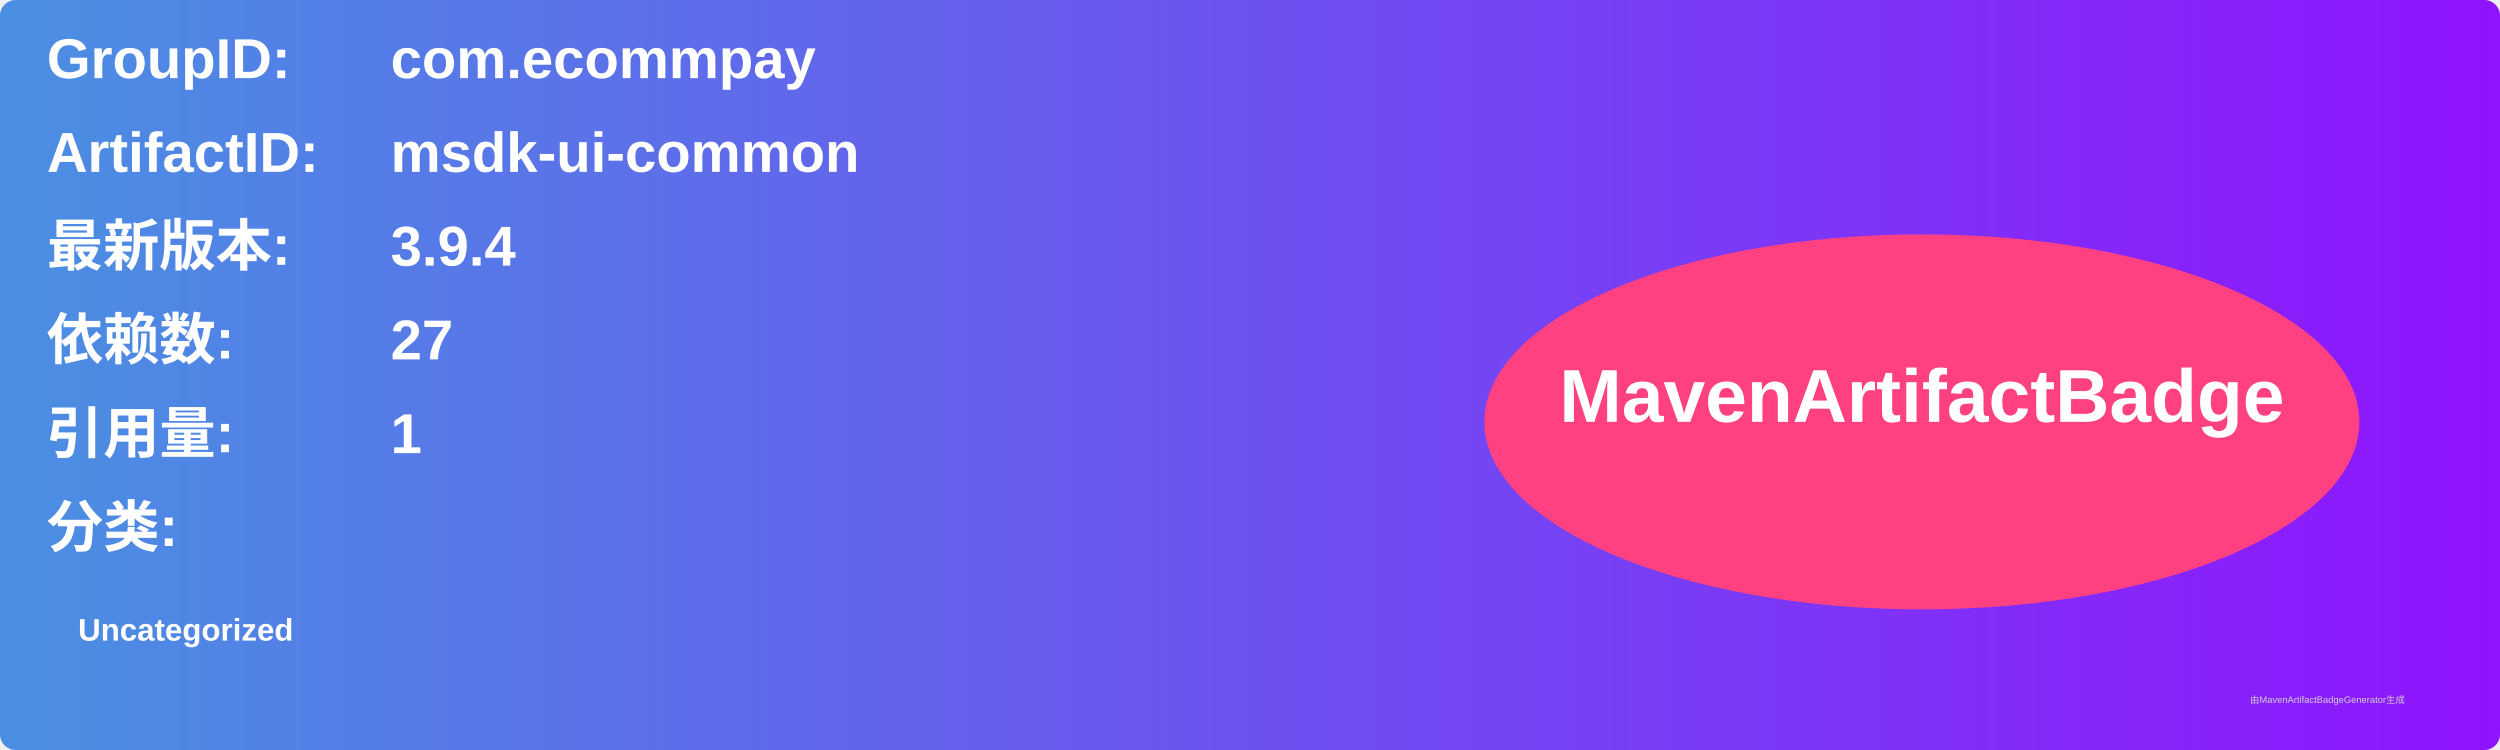
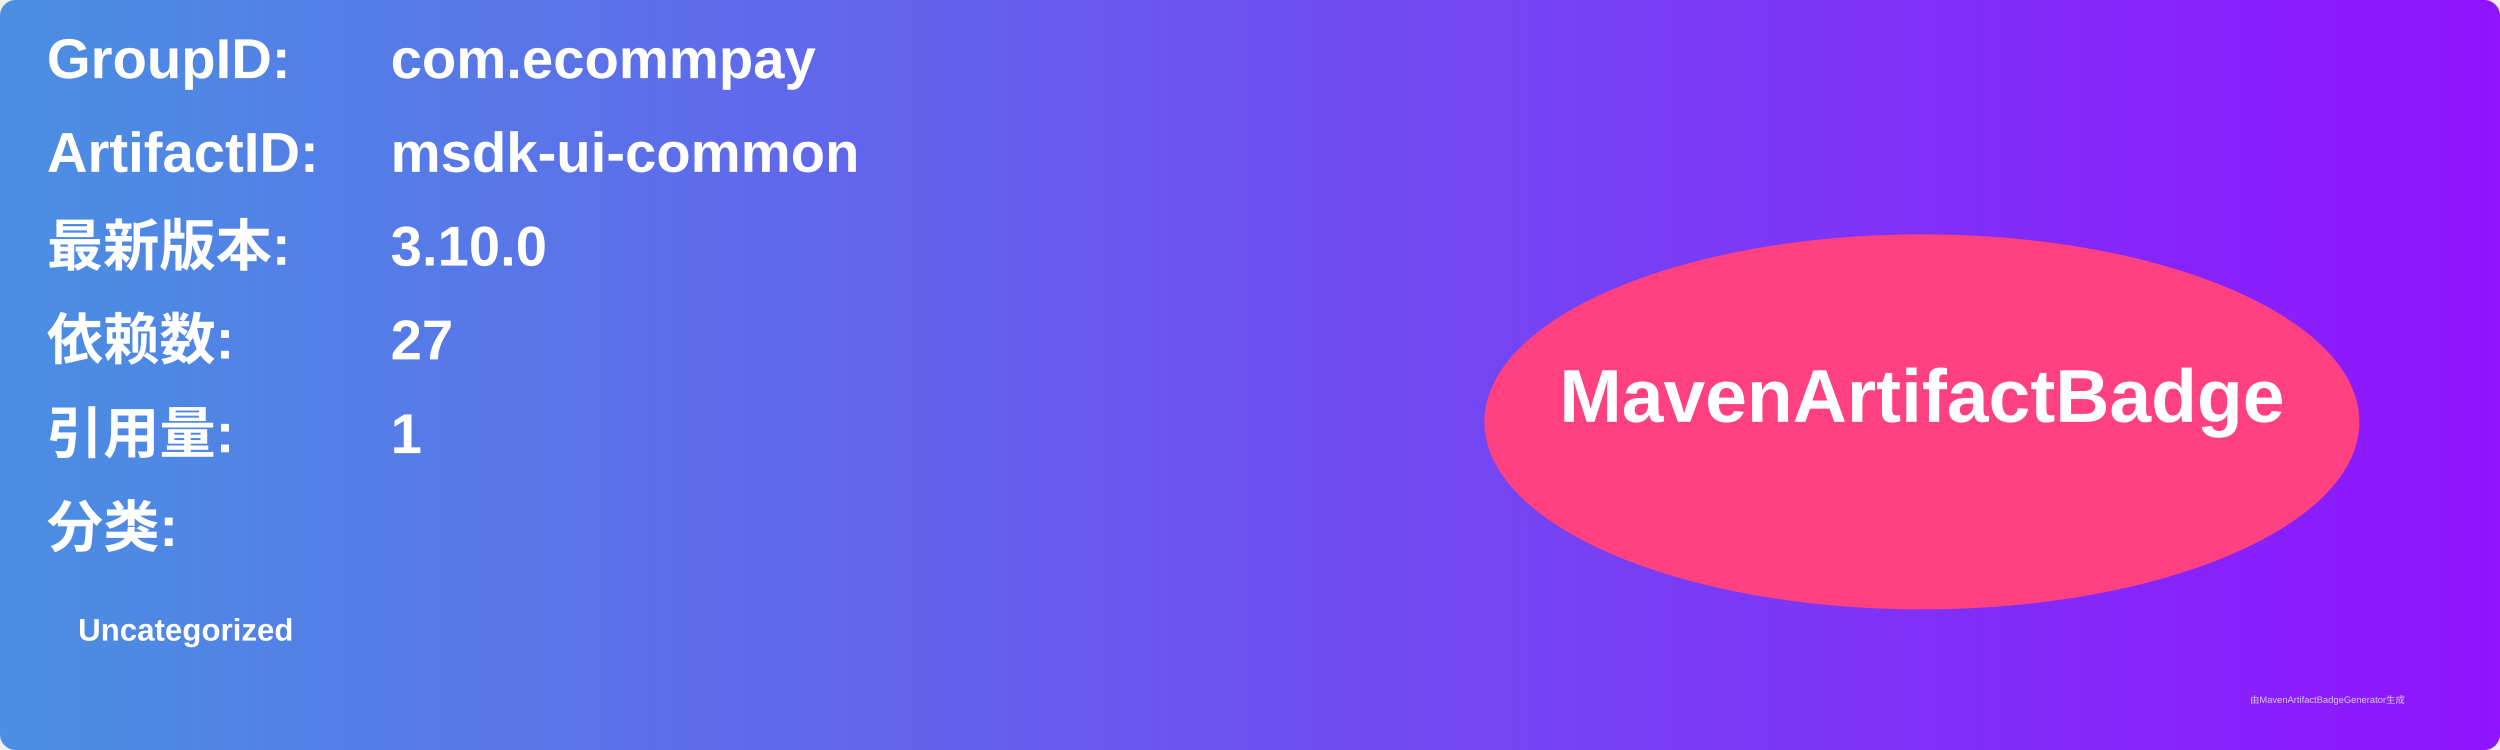
<svg xmlns="http://www.w3.org/2000/svg" width="800" height="240" viewBox="0 0 800 240">
  <linearGradient id="grad" x1="0%" y1="0%" x2="100%" y2="0%">
    <stop offset="0%" stop-color="#4a90e2" />
    <stop offset="100%" stop-color="#9013fe" />
  </linearGradient>
  <rect width="100%" height="100%" rx="5" ry="5" fill="url(#grad)" />
  <g transform="translate(15, 15)">
    <text x="0" y="10" font-family="Arial" font-size="18" fill="white" font-weight="bold" width="260">GroupID:</text>
    <text x="110" y="10" font-family="Arial" font-size="18" fill="white" font-weight="bold" width="460">com.ecommpay</text>
    <text x="0" y="40" font-family="Arial" font-size="18" fill="white" font-weight="bold" width="260">ArtifactID:</text>
    <text x="110" y="40" font-family="Arial" font-size="18" fill="white" font-weight="bold" width="460">msdk-ui-common</text>
    <text x="0" y="70" font-family="Arial" font-size="18" fill="white" font-weight="bold">最新版本:</text>
    <text x="110" y="70" font-family="Arial" font-size="18" fill="white" font-weight="bold">
-       <tspan font-weight="bold">3.9.4</tspan>
+       <tspan font-weight="bold">3.10.0</tspan>
    </text>
    <text x="0" y="100" font-family="Arial" font-size="18" fill="white" font-weight="bold">依赖数: </text>
    <text x="110" y="100" font-family="Arial" font-size="18" fill="white">
      <tspan font-weight="bold">27</tspan>
    </text>
    <text x="0" y="130" font-family="Arial" font-size="18" fill="white" font-weight="bold">引用量: </text>
    <text x="110" y="130" font-family="Arial" font-size="18" fill="white">
      <tspan font-weight="bold">1</tspan>
    </text>
    <text x="0" y="160" font-family="Arial" font-size="18" fill="white" font-weight="bold">分类:</text>
    <text x="10" y="190" font-family="Arial" font-size="10" fill="white">
      <tspan font-weight="bold">Uncategorized</tspan>
    </text>
    <ellipse cx="600" cy="120" rx="140" ry="60" fill="#ff4081" />
    <text x="600" y="120" text-anchor="middle" font-family="Arial" font-size="24" fill="white" font-weight="bold">MavenArtifactBadge</text>
  </g>
  <text x="720" y="225" font-family="Arial" font-size="3" fill="#d0d0d0">由MavenArtifactBadgeGenerator生成</text>
</svg>
